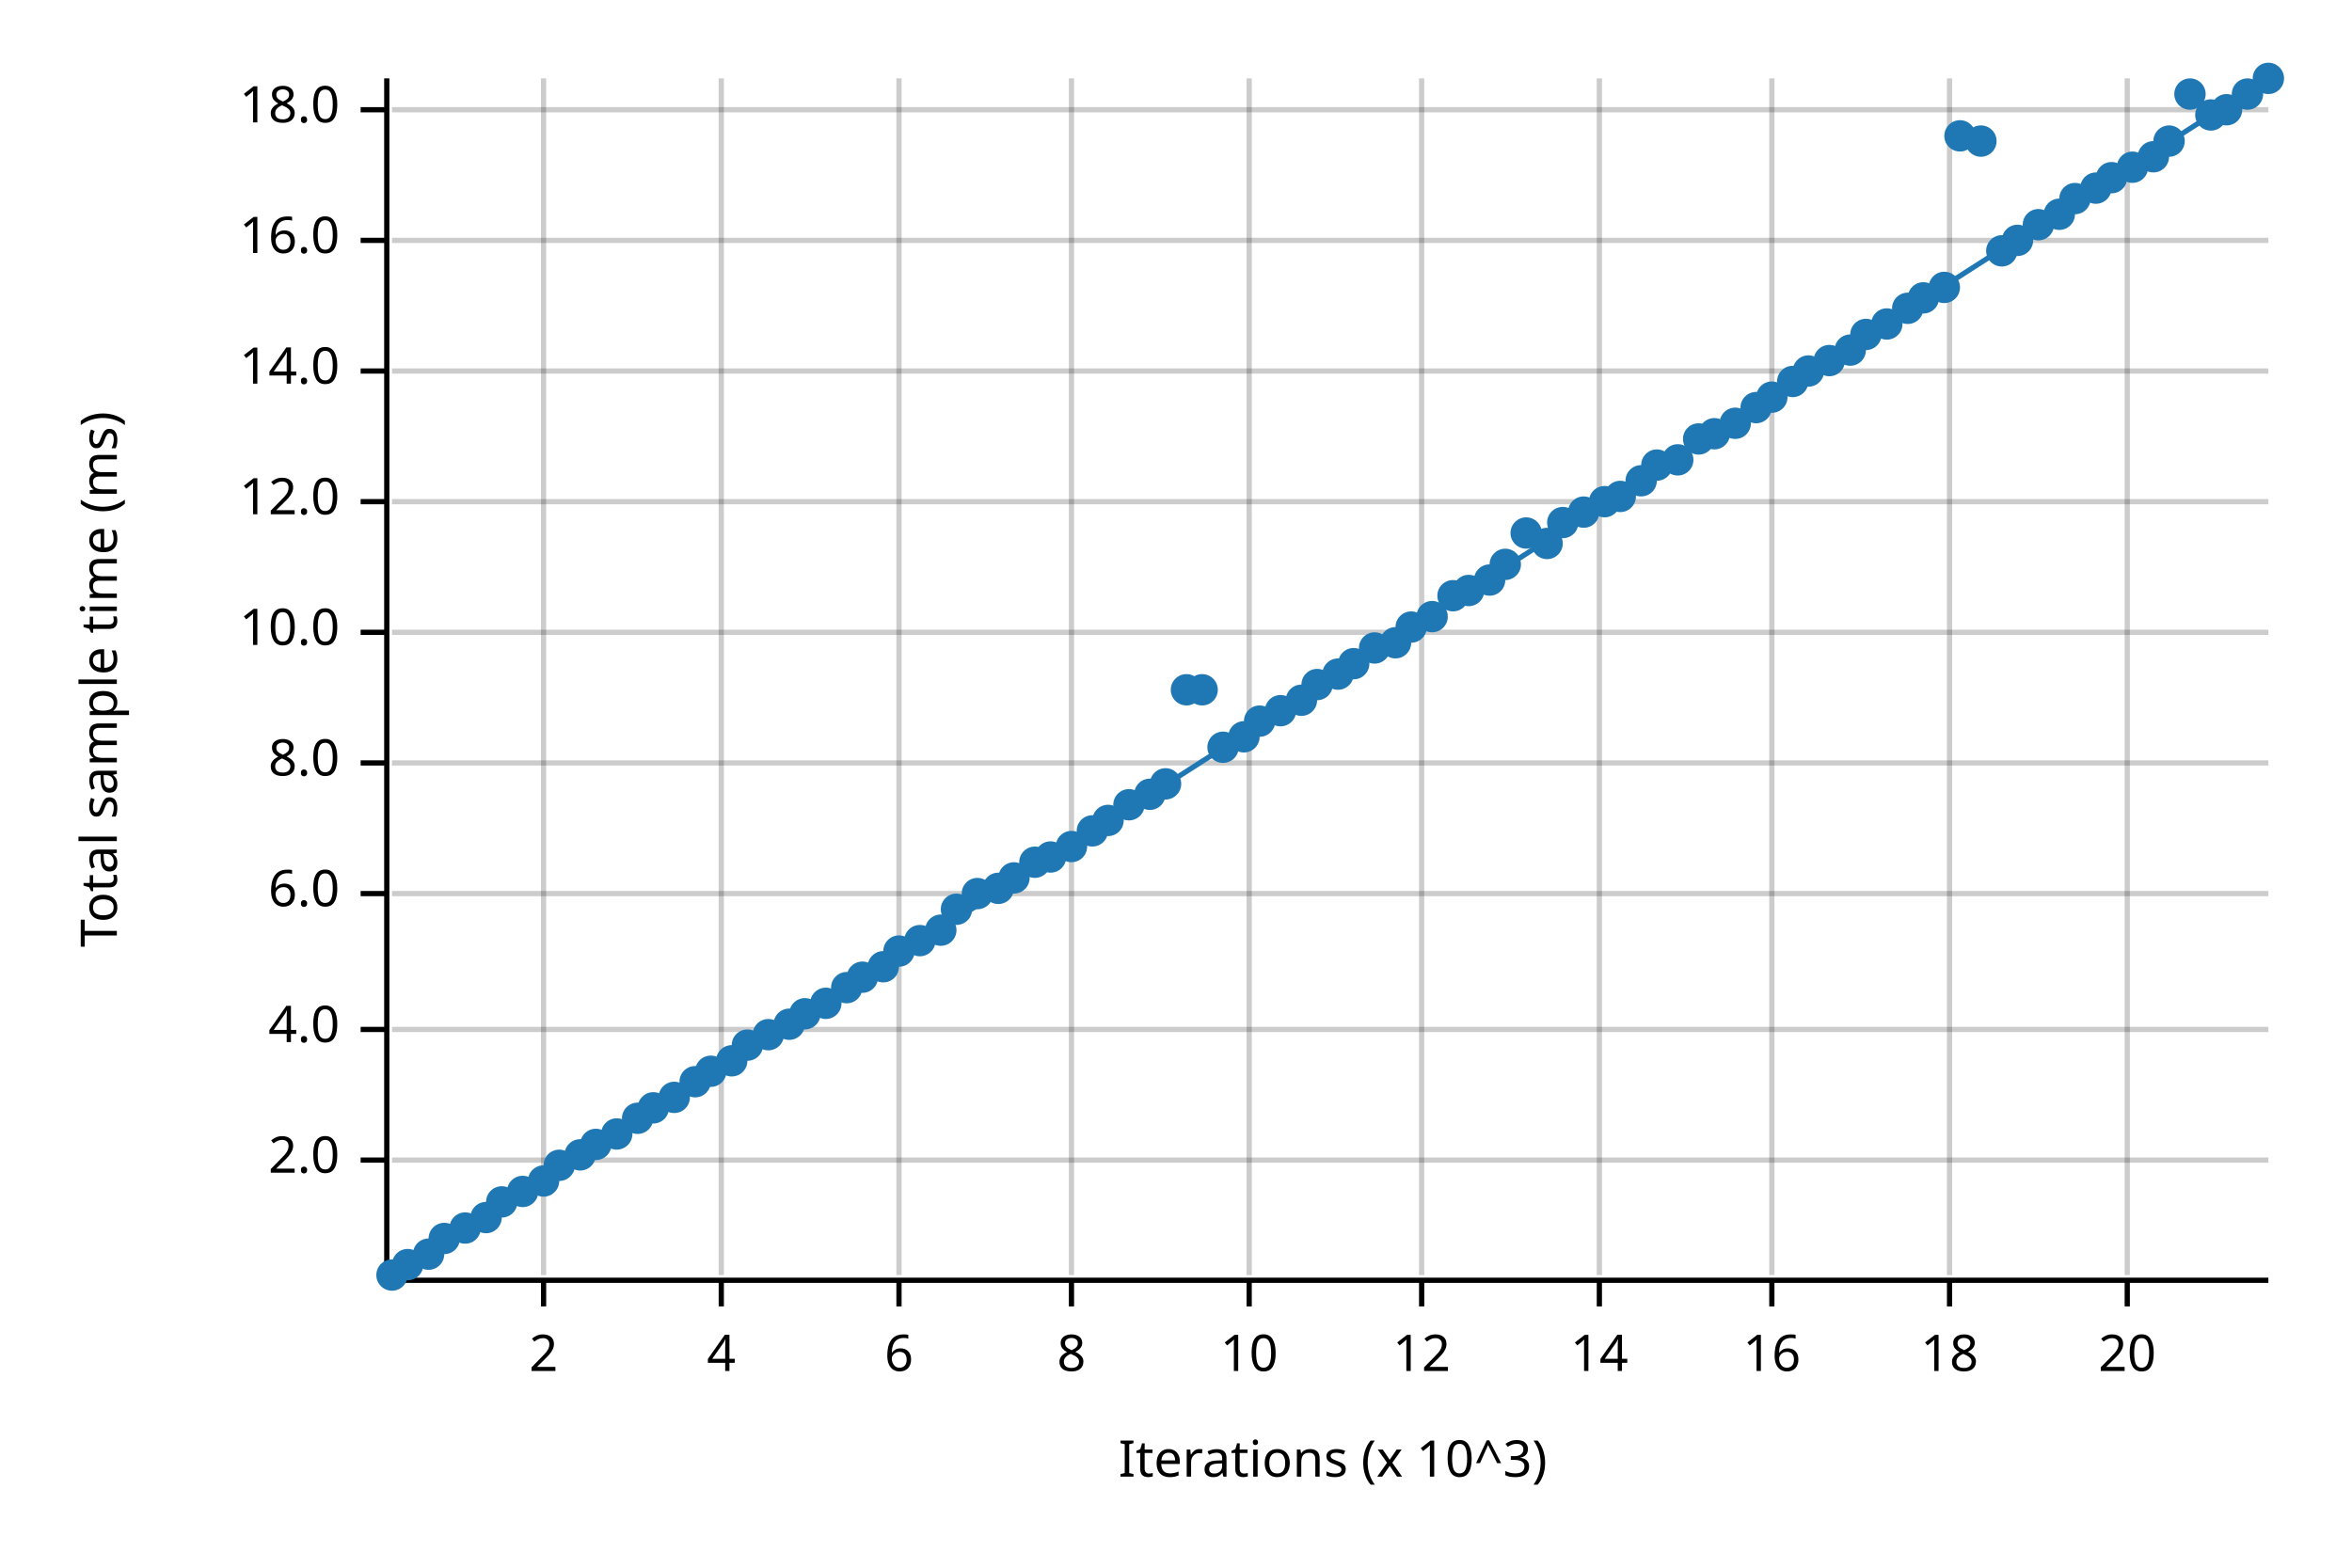
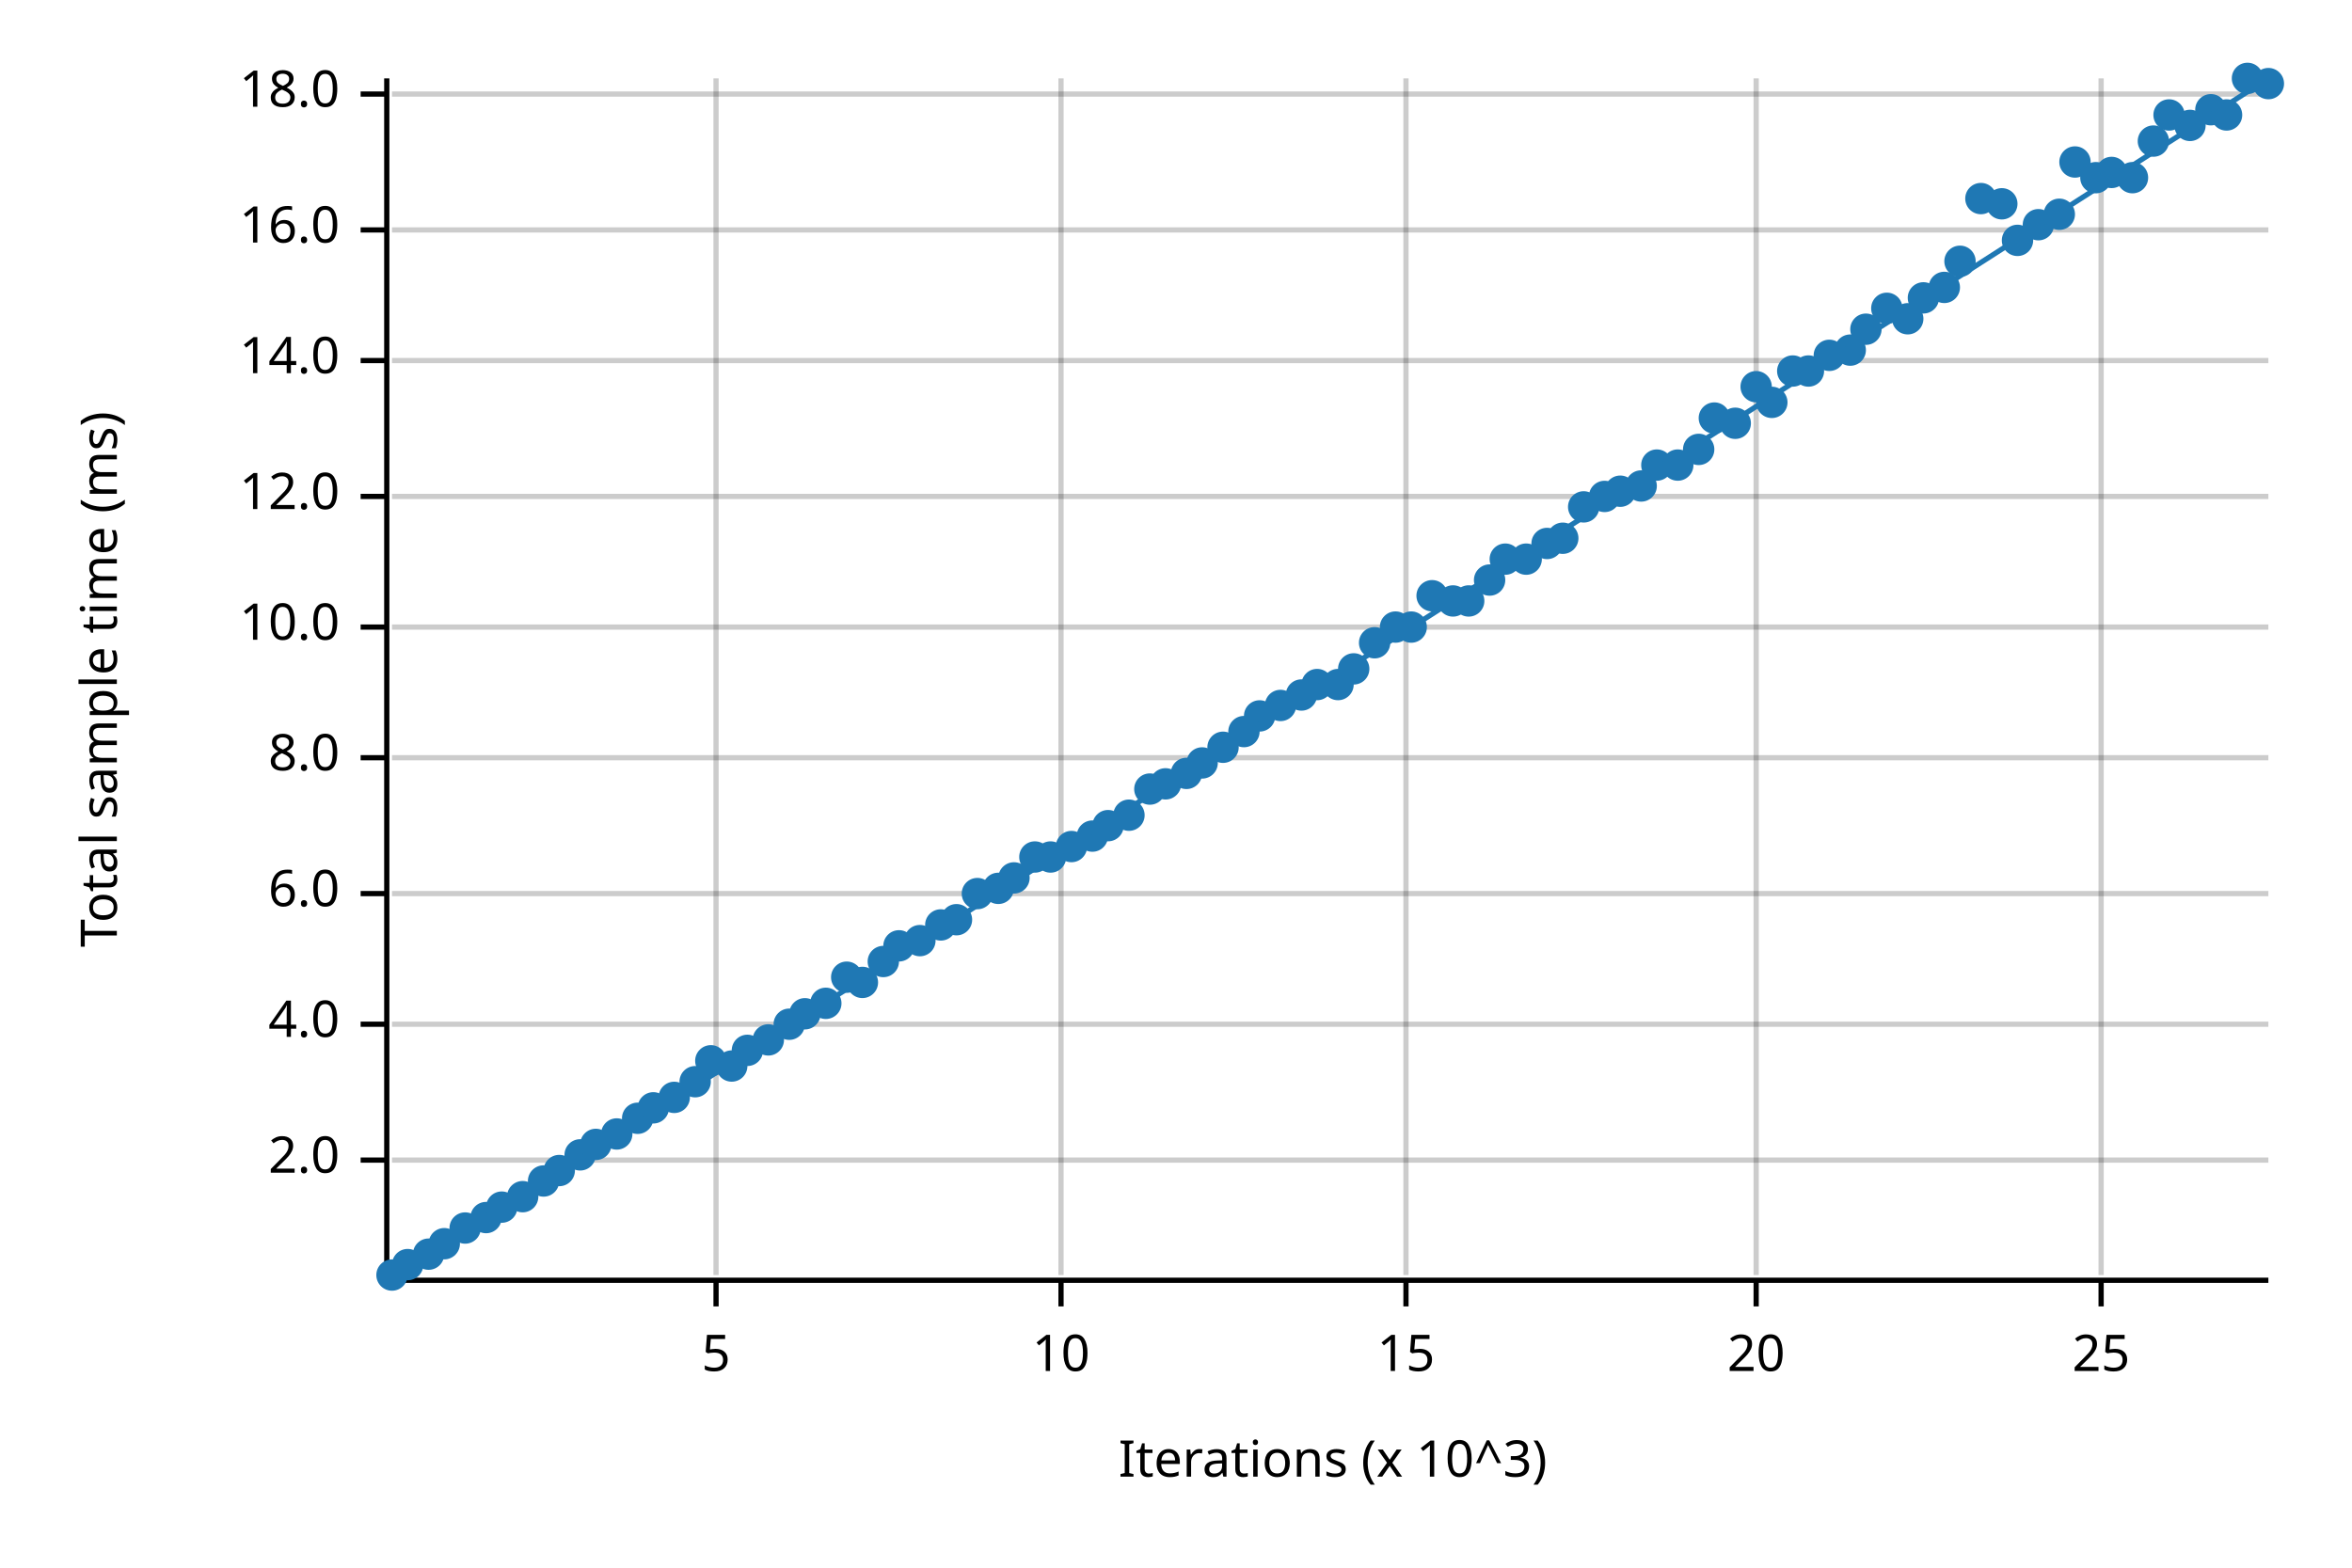
<svg xmlns="http://www.w3.org/2000/svg" width="450" height="300" viewBox="0 0 450 300">
  <text x="15" y="130" dy="0.76em" text-anchor="middle" font-family="sans-serif" font-size="9.677" opacity="1" fill="#000000" transform="rotate(270, 15, 130)">
Total sample time (ms)
</text>
  <text x="255" y="285" dy="-0.5ex" text-anchor="middle" font-family="sans-serif" font-size="9.677" opacity="1" fill="#000000">
Iterations (x 10^3)
</text>
-   <line opacity="0.2" stroke="#000000" stroke-width="1" x1="104" y1="244" x2="104" y2="15" />
-   <line opacity="0.2" stroke="#000000" stroke-width="1" x1="138" y1="244" x2="138" y2="15" />
-   <line opacity="0.2" stroke="#000000" stroke-width="1" x1="172" y1="244" x2="172" y2="15" />
-   <line opacity="0.2" stroke="#000000" stroke-width="1" x1="205" y1="244" x2="205" y2="15" />
-   <line opacity="0.2" stroke="#000000" stroke-width="1" x1="239" y1="244" x2="239" y2="15" />
-   <line opacity="0.2" stroke="#000000" stroke-width="1" x1="272" y1="244" x2="272" y2="15" />
-   <line opacity="0.2" stroke="#000000" stroke-width="1" x1="306" y1="244" x2="306" y2="15" />
-   <line opacity="0.2" stroke="#000000" stroke-width="1" x1="339" y1="244" x2="339" y2="15" />
-   <line opacity="0.2" stroke="#000000" stroke-width="1" x1="373" y1="244" x2="373" y2="15" />
-   <line opacity="0.2" stroke="#000000" stroke-width="1" x1="407" y1="244" x2="407" y2="15" />
+   <line opacity="0.2" stroke="#000000" stroke-width="1" x1="137" y1="244" x2="137" y2="15" />
+   <line opacity="0.2" stroke="#000000" stroke-width="1" x1="203" y1="244" x2="203" y2="15" />
+   <line opacity="0.2" stroke="#000000" stroke-width="1" x1="269" y1="244" x2="269" y2="15" />
+   <line opacity="0.2" stroke="#000000" stroke-width="1" x1="336" y1="244" x2="336" y2="15" />
+   <line opacity="0.2" stroke="#000000" stroke-width="1" x1="402" y1="244" x2="402" y2="15" />
  <line opacity="0.2" stroke="#000000" stroke-width="1" x1="75" y1="222" x2="434" y2="222" />
-   <line opacity="0.2" stroke="#000000" stroke-width="1" x1="75" y1="197" x2="434" y2="197" />
+   <line opacity="0.2" stroke="#000000" stroke-width="1" x1="75" y1="196" x2="434" y2="196" />
  <line opacity="0.2" stroke="#000000" stroke-width="1" x1="75" y1="171" x2="434" y2="171" />
-   <line opacity="0.2" stroke="#000000" stroke-width="1" x1="75" y1="146" x2="434" y2="146" />
-   <line opacity="0.2" stroke="#000000" stroke-width="1" x1="75" y1="121" x2="434" y2="121" />
-   <line opacity="0.2" stroke="#000000" stroke-width="1" x1="75" y1="96" x2="434" y2="96" />
-   <line opacity="0.2" stroke="#000000" stroke-width="1" x1="75" y1="71" x2="434" y2="71" />
-   <line opacity="0.2" stroke="#000000" stroke-width="1" x1="75" y1="46" x2="434" y2="46" />
-   <line opacity="0.2" stroke="#000000" stroke-width="1" x1="75" y1="21" x2="434" y2="21" />
+   <line opacity="0.2" stroke="#000000" stroke-width="1" x1="75" y1="145" x2="434" y2="145" />
+   <line opacity="0.2" stroke="#000000" stroke-width="1" x1="75" y1="120" x2="434" y2="120" />
+   <line opacity="0.2" stroke="#000000" stroke-width="1" x1="75" y1="95" x2="434" y2="95" />
+   <line opacity="0.2" stroke="#000000" stroke-width="1" x1="75" y1="69" x2="434" y2="69" />
+   <line opacity="0.2" stroke="#000000" stroke-width="1" x1="75" y1="44" x2="434" y2="44" />
+   <line opacity="0.2" stroke="#000000" stroke-width="1" x1="75" y1="18" x2="434" y2="18" />
  <polyline fill="none" opacity="1" stroke="#000000" stroke-width="1" points="74,15 74,244 " />
  <text x="65" y="222" dy="0.5ex" text-anchor="end" font-family="sans-serif" font-size="9.677" opacity="1" fill="#000000">
2.0
</text>
  <polyline fill="none" opacity="1" stroke="#000000" stroke-width="1" points="69,222 74,222 " />
-   <text x="65" y="197" dy="0.5ex" text-anchor="end" font-family="sans-serif" font-size="9.677" opacity="1" fill="#000000">
+   <text x="65" y="196" dy="0.5ex" text-anchor="end" font-family="sans-serif" font-size="9.677" opacity="1" fill="#000000">
4.0
</text>
-   <polyline fill="none" opacity="1" stroke="#000000" stroke-width="1" points="69,197 74,197 " />
+   <polyline fill="none" opacity="1" stroke="#000000" stroke-width="1" points="69,196 74,196 " />
  <text x="65" y="171" dy="0.5ex" text-anchor="end" font-family="sans-serif" font-size="9.677" opacity="1" fill="#000000">
6.0
</text>
  <polyline fill="none" opacity="1" stroke="#000000" stroke-width="1" points="69,171 74,171 " />
-   <text x="65" y="146" dy="0.5ex" text-anchor="end" font-family="sans-serif" font-size="9.677" opacity="1" fill="#000000">
+   <text x="65" y="145" dy="0.5ex" text-anchor="end" font-family="sans-serif" font-size="9.677" opacity="1" fill="#000000">
8.0
</text>
-   <polyline fill="none" opacity="1" stroke="#000000" stroke-width="1" points="69,146 74,146 " />
-   <text x="65" y="121" dy="0.5ex" text-anchor="end" font-family="sans-serif" font-size="9.677" opacity="1" fill="#000000">
+   <polyline fill="none" opacity="1" stroke="#000000" stroke-width="1" points="69,145 74,145 " />
+   <text x="65" y="120" dy="0.5ex" text-anchor="end" font-family="sans-serif" font-size="9.677" opacity="1" fill="#000000">
10.0
</text>
-   <polyline fill="none" opacity="1" stroke="#000000" stroke-width="1" points="69,121 74,121 " />
-   <text x="65" y="96" dy="0.5ex" text-anchor="end" font-family="sans-serif" font-size="9.677" opacity="1" fill="#000000">
+   <polyline fill="none" opacity="1" stroke="#000000" stroke-width="1" points="69,120 74,120 " />
+   <text x="65" y="95" dy="0.5ex" text-anchor="end" font-family="sans-serif" font-size="9.677" opacity="1" fill="#000000">
12.0
</text>
-   <polyline fill="none" opacity="1" stroke="#000000" stroke-width="1" points="69,96 74,96 " />
-   <text x="65" y="71" dy="0.5ex" text-anchor="end" font-family="sans-serif" font-size="9.677" opacity="1" fill="#000000">
+   <polyline fill="none" opacity="1" stroke="#000000" stroke-width="1" points="69,95 74,95 " />
+   <text x="65" y="69" dy="0.5ex" text-anchor="end" font-family="sans-serif" font-size="9.677" opacity="1" fill="#000000">
14.0
</text>
-   <polyline fill="none" opacity="1" stroke="#000000" stroke-width="1" points="69,71 74,71 " />
-   <text x="65" y="46" dy="0.5ex" text-anchor="end" font-family="sans-serif" font-size="9.677" opacity="1" fill="#000000">
+   <polyline fill="none" opacity="1" stroke="#000000" stroke-width="1" points="69,69 74,69 " />
+   <text x="65" y="44" dy="0.5ex" text-anchor="end" font-family="sans-serif" font-size="9.677" opacity="1" fill="#000000">
16.0
</text>
-   <polyline fill="none" opacity="1" stroke="#000000" stroke-width="1" points="69,46 74,46 " />
-   <text x="65" y="21" dy="0.5ex" text-anchor="end" font-family="sans-serif" font-size="9.677" opacity="1" fill="#000000">
+   <polyline fill="none" opacity="1" stroke="#000000" stroke-width="1" points="69,44 74,44 " />
+   <text x="65" y="18" dy="0.5ex" text-anchor="end" font-family="sans-serif" font-size="9.677" opacity="1" fill="#000000">
18.0
</text>
-   <polyline fill="none" opacity="1" stroke="#000000" stroke-width="1" points="69,21 74,21 " />
+   <polyline fill="none" opacity="1" stroke="#000000" stroke-width="1" points="69,18 74,18 " />
  <polyline fill="none" opacity="1" stroke="#000000" stroke-width="1" points="75,245 434,245 " />
-   <text x="104" y="255" dy="0.76em" text-anchor="middle" font-family="sans-serif" font-size="9.677" opacity="1" fill="#000000">
- 2
+   <text x="137" y="255" dy="0.76em" text-anchor="middle" font-family="sans-serif" font-size="9.677" opacity="1" fill="#000000">
+ 5
</text>
-   <polyline fill="none" opacity="1" stroke="#000000" stroke-width="1" points="104,245 104,250 " />
-   <text x="138" y="255" dy="0.76em" text-anchor="middle" font-family="sans-serif" font-size="9.677" opacity="1" fill="#000000">
- 4
- </text>
-   <polyline fill="none" opacity="1" stroke="#000000" stroke-width="1" points="138,245 138,250 " />
-   <text x="172" y="255" dy="0.76em" text-anchor="middle" font-family="sans-serif" font-size="9.677" opacity="1" fill="#000000">
- 6
- </text>
-   <polyline fill="none" opacity="1" stroke="#000000" stroke-width="1" points="172,245 172,250 " />
-   <text x="205" y="255" dy="0.76em" text-anchor="middle" font-family="sans-serif" font-size="9.677" opacity="1" fill="#000000">
- 8
- </text>
-   <polyline fill="none" opacity="1" stroke="#000000" stroke-width="1" points="205,245 205,250 " />
-   <text x="239" y="255" dy="0.76em" text-anchor="middle" font-family="sans-serif" font-size="9.677" opacity="1" fill="#000000">
+   <polyline fill="none" opacity="1" stroke="#000000" stroke-width="1" points="137,245 137,250 " />
+   <text x="203" y="255" dy="0.76em" text-anchor="middle" font-family="sans-serif" font-size="9.677" opacity="1" fill="#000000">
10
</text>
-   <polyline fill="none" opacity="1" stroke="#000000" stroke-width="1" points="239,245 239,250 " />
-   <text x="272" y="255" dy="0.76em" text-anchor="middle" font-family="sans-serif" font-size="9.677" opacity="1" fill="#000000">
- 12
+   <polyline fill="none" opacity="1" stroke="#000000" stroke-width="1" points="203,245 203,250 " />
+   <text x="269" y="255" dy="0.76em" text-anchor="middle" font-family="sans-serif" font-size="9.677" opacity="1" fill="#000000">
+ 15
</text>
-   <polyline fill="none" opacity="1" stroke="#000000" stroke-width="1" points="272,245 272,250 " />
-   <text x="306" y="255" dy="0.76em" text-anchor="middle" font-family="sans-serif" font-size="9.677" opacity="1" fill="#000000">
- 14
- </text>
-   <polyline fill="none" opacity="1" stroke="#000000" stroke-width="1" points="306,245 306,250 " />
-   <text x="339" y="255" dy="0.76em" text-anchor="middle" font-family="sans-serif" font-size="9.677" opacity="1" fill="#000000">
- 16
- </text>
-   <polyline fill="none" opacity="1" stroke="#000000" stroke-width="1" points="339,245 339,250 " />
-   <text x="373" y="255" dy="0.76em" text-anchor="middle" font-family="sans-serif" font-size="9.677" opacity="1" fill="#000000">
- 18
- </text>
-   <polyline fill="none" opacity="1" stroke="#000000" stroke-width="1" points="373,245 373,250 " />
-   <text x="407" y="255" dy="0.76em" text-anchor="middle" font-family="sans-serif" font-size="9.677" opacity="1" fill="#000000">
+   <polyline fill="none" opacity="1" stroke="#000000" stroke-width="1" points="269,245 269,250 " />
+   <text x="336" y="255" dy="0.76em" text-anchor="middle" font-family="sans-serif" font-size="9.677" opacity="1" fill="#000000">
20
</text>
-   <polyline fill="none" opacity="1" stroke="#000000" stroke-width="1" points="407,245 407,250 " />
+   <polyline fill="none" opacity="1" stroke="#000000" stroke-width="1" points="336,245 336,250 " />
+   <text x="402" y="255" dy="0.76em" text-anchor="middle" font-family="sans-serif" font-size="9.677" opacity="1" fill="#000000">
+ 25
+ </text>
+   <polyline fill="none" opacity="1" stroke="#000000" stroke-width="1" points="402,245 402,250 " />
  <circle cx="75" cy="244" r="3" opacity="1" fill="#1F78B4" stroke="none" stroke-width="1" />
  <circle cx="78" cy="242" r="3" opacity="1" fill="#1F78B4" stroke="none" stroke-width="1" />
  <circle cx="82" cy="240" r="3" opacity="1" fill="#1F78B4" stroke="none" stroke-width="1" />
-   <circle cx="85" cy="237" r="3" opacity="1" fill="#1F78B4" stroke="none" stroke-width="1" />
+   <circle cx="85" cy="238" r="3" opacity="1" fill="#1F78B4" stroke="none" stroke-width="1" />
  <circle cx="89" cy="235" r="3" opacity="1" fill="#1F78B4" stroke="none" stroke-width="1" />
  <circle cx="93" cy="233" r="3" opacity="1" fill="#1F78B4" stroke="none" stroke-width="1" />
-   <circle cx="96" cy="230" r="3" opacity="1" fill="#1F78B4" stroke="none" stroke-width="1" />
-   <circle cx="100" cy="228" r="3" opacity="1" fill="#1F78B4" stroke="none" stroke-width="1" />
+   <circle cx="96" cy="231" r="3" opacity="1" fill="#1F78B4" stroke="none" stroke-width="1" />
+   <circle cx="100" cy="229" r="3" opacity="1" fill="#1F78B4" stroke="none" stroke-width="1" />
  <circle cx="104" cy="226" r="3" opacity="1" fill="#1F78B4" stroke="none" stroke-width="1" />
-   <circle cx="107" cy="223" r="3" opacity="1" fill="#1F78B4" stroke="none" stroke-width="1" />
+   <circle cx="107" cy="224" r="3" opacity="1" fill="#1F78B4" stroke="none" stroke-width="1" />
  <circle cx="111" cy="221" r="3" opacity="1" fill="#1F78B4" stroke="none" stroke-width="1" />
  <circle cx="114" cy="219" r="3" opacity="1" fill="#1F78B4" stroke="none" stroke-width="1" />
  <circle cx="118" cy="217" r="3" opacity="1" fill="#1F78B4" stroke="none" stroke-width="1" />
  <circle cx="122" cy="214" r="3" opacity="1" fill="#1F78B4" stroke="none" stroke-width="1" />
  <circle cx="125" cy="212" r="3" opacity="1" fill="#1F78B4" stroke="none" stroke-width="1" />
  <circle cx="129" cy="210" r="3" opacity="1" fill="#1F78B4" stroke="none" stroke-width="1" />
  <circle cx="133" cy="207" r="3" opacity="1" fill="#1F78B4" stroke="none" stroke-width="1" />
-   <circle cx="136" cy="205" r="3" opacity="1" fill="#1F78B4" stroke="none" stroke-width="1" />
-   <circle cx="140" cy="203" r="3" opacity="1" fill="#1F78B4" stroke="none" stroke-width="1" />
-   <circle cx="143" cy="200" r="3" opacity="1" fill="#1F78B4" stroke="none" stroke-width="1" />
-   <circle cx="147" cy="198" r="3" opacity="1" fill="#1F78B4" stroke="none" stroke-width="1" />
+   <circle cx="136" cy="203" r="3" opacity="1" fill="#1F78B4" stroke="none" stroke-width="1" />
+   <circle cx="140" cy="204" r="3" opacity="1" fill="#1F78B4" stroke="none" stroke-width="1" />
+   <circle cx="143" cy="201" r="3" opacity="1" fill="#1F78B4" stroke="none" stroke-width="1" />
+   <circle cx="147" cy="199" r="3" opacity="1" fill="#1F78B4" stroke="none" stroke-width="1" />
  <circle cx="151" cy="196" r="3" opacity="1" fill="#1F78B4" stroke="none" stroke-width="1" />
  <circle cx="154" cy="194" r="3" opacity="1" fill="#1F78B4" stroke="none" stroke-width="1" />
  <circle cx="158" cy="192" r="3" opacity="1" fill="#1F78B4" stroke="none" stroke-width="1" />
-   <circle cx="162" cy="189" r="3" opacity="1" fill="#1F78B4" stroke="none" stroke-width="1" />
-   <circle cx="165" cy="187" r="3" opacity="1" fill="#1F78B4" stroke="none" stroke-width="1" />
-   <circle cx="169" cy="185" r="3" opacity="1" fill="#1F78B4" stroke="none" stroke-width="1" />
-   <circle cx="172" cy="182" r="3" opacity="1" fill="#1F78B4" stroke="none" stroke-width="1" />
+   <circle cx="162" cy="187" r="3" opacity="1" fill="#1F78B4" stroke="none" stroke-width="1" />
+   <circle cx="165" cy="188" r="3" opacity="1" fill="#1F78B4" stroke="none" stroke-width="1" />
+   <circle cx="169" cy="184" r="3" opacity="1" fill="#1F78B4" stroke="none" stroke-width="1" />
+   <circle cx="172" cy="181" r="3" opacity="1" fill="#1F78B4" stroke="none" stroke-width="1" />
  <circle cx="176" cy="180" r="3" opacity="1" fill="#1F78B4" stroke="none" stroke-width="1" />
-   <circle cx="180" cy="178" r="3" opacity="1" fill="#1F78B4" stroke="none" stroke-width="1" />
-   <circle cx="183" cy="174" r="3" opacity="1" fill="#1F78B4" stroke="none" stroke-width="1" />
+   <circle cx="180" cy="177" r="3" opacity="1" fill="#1F78B4" stroke="none" stroke-width="1" />
+   <circle cx="183" cy="176" r="3" opacity="1" fill="#1F78B4" stroke="none" stroke-width="1" />
  <circle cx="187" cy="171" r="3" opacity="1" fill="#1F78B4" stroke="none" stroke-width="1" />
  <circle cx="191" cy="170" r="3" opacity="1" fill="#1F78B4" stroke="none" stroke-width="1" />
  <circle cx="194" cy="168" r="3" opacity="1" fill="#1F78B4" stroke="none" stroke-width="1" />
-   <circle cx="198" cy="165" r="3" opacity="1" fill="#1F78B4" stroke="none" stroke-width="1" />
+   <circle cx="198" cy="164" r="3" opacity="1" fill="#1F78B4" stroke="none" stroke-width="1" />
  <circle cx="201" cy="164" r="3" opacity="1" fill="#1F78B4" stroke="none" stroke-width="1" />
  <circle cx="205" cy="162" r="3" opacity="1" fill="#1F78B4" stroke="none" stroke-width="1" />
-   <circle cx="209" cy="159" r="3" opacity="1" fill="#1F78B4" stroke="none" stroke-width="1" />
-   <circle cx="212" cy="157" r="3" opacity="1" fill="#1F78B4" stroke="none" stroke-width="1" />
-   <circle cx="216" cy="154" r="3" opacity="1" fill="#1F78B4" stroke="none" stroke-width="1" />
-   <circle cx="220" cy="152" r="3" opacity="1" fill="#1F78B4" stroke="none" stroke-width="1" />
+   <circle cx="209" cy="160" r="3" opacity="1" fill="#1F78B4" stroke="none" stroke-width="1" />
+   <circle cx="212" cy="158" r="3" opacity="1" fill="#1F78B4" stroke="none" stroke-width="1" />
+   <circle cx="216" cy="156" r="3" opacity="1" fill="#1F78B4" stroke="none" stroke-width="1" />
+   <circle cx="220" cy="151" r="3" opacity="1" fill="#1F78B4" stroke="none" stroke-width="1" />
  <circle cx="223" cy="150" r="3" opacity="1" fill="#1F78B4" stroke="none" stroke-width="1" />
-   <circle cx="227" cy="132" r="3" opacity="1" fill="#1F78B4" stroke="none" stroke-width="1" />
-   <circle cx="230" cy="132" r="3" opacity="1" fill="#1F78B4" stroke="none" stroke-width="1" />
+   <circle cx="227" cy="148" r="3" opacity="1" fill="#1F78B4" stroke="none" stroke-width="1" />
+   <circle cx="230" cy="146" r="3" opacity="1" fill="#1F78B4" stroke="none" stroke-width="1" />
  <circle cx="234" cy="143" r="3" opacity="1" fill="#1F78B4" stroke="none" stroke-width="1" />
-   <circle cx="238" cy="141" r="3" opacity="1" fill="#1F78B4" stroke="none" stroke-width="1" />
-   <circle cx="241" cy="138" r="3" opacity="1" fill="#1F78B4" stroke="none" stroke-width="1" />
-   <circle cx="245" cy="136" r="3" opacity="1" fill="#1F78B4" stroke="none" stroke-width="1" />
-   <circle cx="249" cy="134" r="3" opacity="1" fill="#1F78B4" stroke="none" stroke-width="1" />
+   <circle cx="238" cy="140" r="3" opacity="1" fill="#1F78B4" stroke="none" stroke-width="1" />
+   <circle cx="241" cy="137" r="3" opacity="1" fill="#1F78B4" stroke="none" stroke-width="1" />
+   <circle cx="245" cy="135" r="3" opacity="1" fill="#1F78B4" stroke="none" stroke-width="1" />
+   <circle cx="249" cy="133" r="3" opacity="1" fill="#1F78B4" stroke="none" stroke-width="1" />
  <circle cx="252" cy="131" r="3" opacity="1" fill="#1F78B4" stroke="none" stroke-width="1" />
-   <circle cx="256" cy="129" r="3" opacity="1" fill="#1F78B4" stroke="none" stroke-width="1" />
-   <circle cx="259" cy="127" r="3" opacity="1" fill="#1F78B4" stroke="none" stroke-width="1" />
-   <circle cx="263" cy="124" r="3" opacity="1" fill="#1F78B4" stroke="none" stroke-width="1" />
-   <circle cx="267" cy="123" r="3" opacity="1" fill="#1F78B4" stroke="none" stroke-width="1" />
+   <circle cx="256" cy="131" r="3" opacity="1" fill="#1F78B4" stroke="none" stroke-width="1" />
+   <circle cx="259" cy="128" r="3" opacity="1" fill="#1F78B4" stroke="none" stroke-width="1" />
+   <circle cx="263" cy="123" r="3" opacity="1" fill="#1F78B4" stroke="none" stroke-width="1" />
+   <circle cx="267" cy="120" r="3" opacity="1" fill="#1F78B4" stroke="none" stroke-width="1" />
  <circle cx="270" cy="120" r="3" opacity="1" fill="#1F78B4" stroke="none" stroke-width="1" />
-   <circle cx="274" cy="118" r="3" opacity="1" fill="#1F78B4" stroke="none" stroke-width="1" />
-   <circle cx="278" cy="114" r="3" opacity="1" fill="#1F78B4" stroke="none" stroke-width="1" />
-   <circle cx="281" cy="113" r="3" opacity="1" fill="#1F78B4" stroke="none" stroke-width="1" />
+   <circle cx="274" cy="114" r="3" opacity="1" fill="#1F78B4" stroke="none" stroke-width="1" />
+   <circle cx="278" cy="115" r="3" opacity="1" fill="#1F78B4" stroke="none" stroke-width="1" />
+   <circle cx="281" cy="115" r="3" opacity="1" fill="#1F78B4" stroke="none" stroke-width="1" />
  <circle cx="285" cy="111" r="3" opacity="1" fill="#1F78B4" stroke="none" stroke-width="1" />
-   <circle cx="288" cy="108" r="3" opacity="1" fill="#1F78B4" stroke="none" stroke-width="1" />
-   <circle cx="292" cy="102" r="3" opacity="1" fill="#1F78B4" stroke="none" stroke-width="1" />
+   <circle cx="288" cy="107" r="3" opacity="1" fill="#1F78B4" stroke="none" stroke-width="1" />
+   <circle cx="292" cy="107" r="3" opacity="1" fill="#1F78B4" stroke="none" stroke-width="1" />
  <circle cx="296" cy="104" r="3" opacity="1" fill="#1F78B4" stroke="none" stroke-width="1" />
-   <circle cx="299" cy="100" r="3" opacity="1" fill="#1F78B4" stroke="none" stroke-width="1" />
-   <circle cx="303" cy="98" r="3" opacity="1" fill="#1F78B4" stroke="none" stroke-width="1" />
-   <circle cx="307" cy="96" r="3" opacity="1" fill="#1F78B4" stroke="none" stroke-width="1" />
-   <circle cx="310" cy="95" r="3" opacity="1" fill="#1F78B4" stroke="none" stroke-width="1" />
-   <circle cx="314" cy="92" r="3" opacity="1" fill="#1F78B4" stroke="none" stroke-width="1" />
+   <circle cx="299" cy="103" r="3" opacity="1" fill="#1F78B4" stroke="none" stroke-width="1" />
+   <circle cx="303" cy="97" r="3" opacity="1" fill="#1F78B4" stroke="none" stroke-width="1" />
+   <circle cx="307" cy="95" r="3" opacity="1" fill="#1F78B4" stroke="none" stroke-width="1" />
+   <circle cx="310" cy="94" r="3" opacity="1" fill="#1F78B4" stroke="none" stroke-width="1" />
+   <circle cx="314" cy="93" r="3" opacity="1" fill="#1F78B4" stroke="none" stroke-width="1" />
  <circle cx="317" cy="89" r="3" opacity="1" fill="#1F78B4" stroke="none" stroke-width="1" />
-   <circle cx="321" cy="88" r="3" opacity="1" fill="#1F78B4" stroke="none" stroke-width="1" />
-   <circle cx="325" cy="84" r="3" opacity="1" fill="#1F78B4" stroke="none" stroke-width="1" />
-   <circle cx="328" cy="83" r="3" opacity="1" fill="#1F78B4" stroke="none" stroke-width="1" />
+   <circle cx="321" cy="89" r="3" opacity="1" fill="#1F78B4" stroke="none" stroke-width="1" />
+   <circle cx="325" cy="86" r="3" opacity="1" fill="#1F78B4" stroke="none" stroke-width="1" />
+   <circle cx="328" cy="80" r="3" opacity="1" fill="#1F78B4" stroke="none" stroke-width="1" />
  <circle cx="332" cy="81" r="3" opacity="1" fill="#1F78B4" stroke="none" stroke-width="1" />
-   <circle cx="336" cy="78" r="3" opacity="1" fill="#1F78B4" stroke="none" stroke-width="1" />
-   <circle cx="339" cy="76" r="3" opacity="1" fill="#1F78B4" stroke="none" stroke-width="1" />
-   <circle cx="343" cy="73" r="3" opacity="1" fill="#1F78B4" stroke="none" stroke-width="1" />
+   <circle cx="336" cy="74" r="3" opacity="1" fill="#1F78B4" stroke="none" stroke-width="1" />
+   <circle cx="339" cy="77" r="3" opacity="1" fill="#1F78B4" stroke="none" stroke-width="1" />
+   <circle cx="343" cy="71" r="3" opacity="1" fill="#1F78B4" stroke="none" stroke-width="1" />
  <circle cx="346" cy="71" r="3" opacity="1" fill="#1F78B4" stroke="none" stroke-width="1" />
-   <circle cx="350" cy="69" r="3" opacity="1" fill="#1F78B4" stroke="none" stroke-width="1" />
+   <circle cx="350" cy="68" r="3" opacity="1" fill="#1F78B4" stroke="none" stroke-width="1" />
  <circle cx="354" cy="67" r="3" opacity="1" fill="#1F78B4" stroke="none" stroke-width="1" />
-   <circle cx="357" cy="64" r="3" opacity="1" fill="#1F78B4" stroke="none" stroke-width="1" />
-   <circle cx="361" cy="62" r="3" opacity="1" fill="#1F78B4" stroke="none" stroke-width="1" />
-   <circle cx="365" cy="59" r="3" opacity="1" fill="#1F78B4" stroke="none" stroke-width="1" />
+   <circle cx="357" cy="63" r="3" opacity="1" fill="#1F78B4" stroke="none" stroke-width="1" />
+   <circle cx="361" cy="59" r="3" opacity="1" fill="#1F78B4" stroke="none" stroke-width="1" />
+   <circle cx="365" cy="61" r="3" opacity="1" fill="#1F78B4" stroke="none" stroke-width="1" />
  <circle cx="368" cy="57" r="3" opacity="1" fill="#1F78B4" stroke="none" stroke-width="1" />
  <circle cx="372" cy="55" r="3" opacity="1" fill="#1F78B4" stroke="none" stroke-width="1" />
-   <circle cx="375" cy="26" r="3" opacity="1" fill="#1F78B4" stroke="none" stroke-width="1" />
-   <circle cx="379" cy="27" r="3" opacity="1" fill="#1F78B4" stroke="none" stroke-width="1" />
-   <circle cx="383" cy="48" r="3" opacity="1" fill="#1F78B4" stroke="none" stroke-width="1" />
+   <circle cx="375" cy="50" r="3" opacity="1" fill="#1F78B4" stroke="none" stroke-width="1" />
+   <circle cx="379" cy="38" r="3" opacity="1" fill="#1F78B4" stroke="none" stroke-width="1" />
+   <circle cx="383" cy="39" r="3" opacity="1" fill="#1F78B4" stroke="none" stroke-width="1" />
  <circle cx="386" cy="46" r="3" opacity="1" fill="#1F78B4" stroke="none" stroke-width="1" />
  <circle cx="390" cy="43" r="3" opacity="1" fill="#1F78B4" stroke="none" stroke-width="1" />
  <circle cx="394" cy="41" r="3" opacity="1" fill="#1F78B4" stroke="none" stroke-width="1" />
-   <circle cx="397" cy="38" r="3" opacity="1" fill="#1F78B4" stroke="none" stroke-width="1" />
-   <circle cx="401" cy="36" r="3" opacity="1" fill="#1F78B4" stroke="none" stroke-width="1" />
-   <circle cx="404" cy="34" r="3" opacity="1" fill="#1F78B4" stroke="none" stroke-width="1" />
-   <circle cx="408" cy="32" r="3" opacity="1" fill="#1F78B4" stroke="none" stroke-width="1" />
-   <circle cx="412" cy="30" r="3" opacity="1" fill="#1F78B4" stroke="none" stroke-width="1" />
-   <circle cx="415" cy="27" r="3" opacity="1" fill="#1F78B4" stroke="none" stroke-width="1" />
-   <circle cx="419" cy="18" r="3" opacity="1" fill="#1F78B4" stroke="none" stroke-width="1" />
-   <circle cx="423" cy="22" r="3" opacity="1" fill="#1F78B4" stroke="none" stroke-width="1" />
-   <circle cx="426" cy="21" r="3" opacity="1" fill="#1F78B4" stroke="none" stroke-width="1" />
-   <circle cx="430" cy="18" r="3" opacity="1" fill="#1F78B4" stroke="none" stroke-width="1" />
-   <circle cx="434" cy="15" r="3" opacity="1" fill="#1F78B4" stroke="none" stroke-width="1" />
+   <circle cx="397" cy="31" r="3" opacity="1" fill="#1F78B4" stroke="none" stroke-width="1" />
+   <circle cx="401" cy="34" r="3" opacity="1" fill="#1F78B4" stroke="none" stroke-width="1" />
+   <circle cx="404" cy="33" r="3" opacity="1" fill="#1F78B4" stroke="none" stroke-width="1" />
+   <circle cx="408" cy="34" r="3" opacity="1" fill="#1F78B4" stroke="none" stroke-width="1" />
+   <circle cx="412" cy="27" r="3" opacity="1" fill="#1F78B4" stroke="none" stroke-width="1" />
+   <circle cx="415" cy="22" r="3" opacity="1" fill="#1F78B4" stroke="none" stroke-width="1" />
+   <circle cx="419" cy="24" r="3" opacity="1" fill="#1F78B4" stroke="none" stroke-width="1" />
+   <circle cx="423" cy="21" r="3" opacity="1" fill="#1F78B4" stroke="none" stroke-width="1" />
+   <circle cx="426" cy="22" r="3" opacity="1" fill="#1F78B4" stroke="none" stroke-width="1" />
+   <circle cx="430" cy="15" r="3" opacity="1" fill="#1F78B4" stroke="none" stroke-width="1" />
+   <circle cx="434" cy="16" r="3" opacity="1" fill="#1F78B4" stroke="none" stroke-width="1" />
  <polyline fill="none" opacity="1" stroke="#1F78B4" stroke-width="1" points="75,245 434,15 " />
  <polygon opacity="0.25" fill="#1F78B4" points="75,245 434,15 434,15 " />
</svg>
